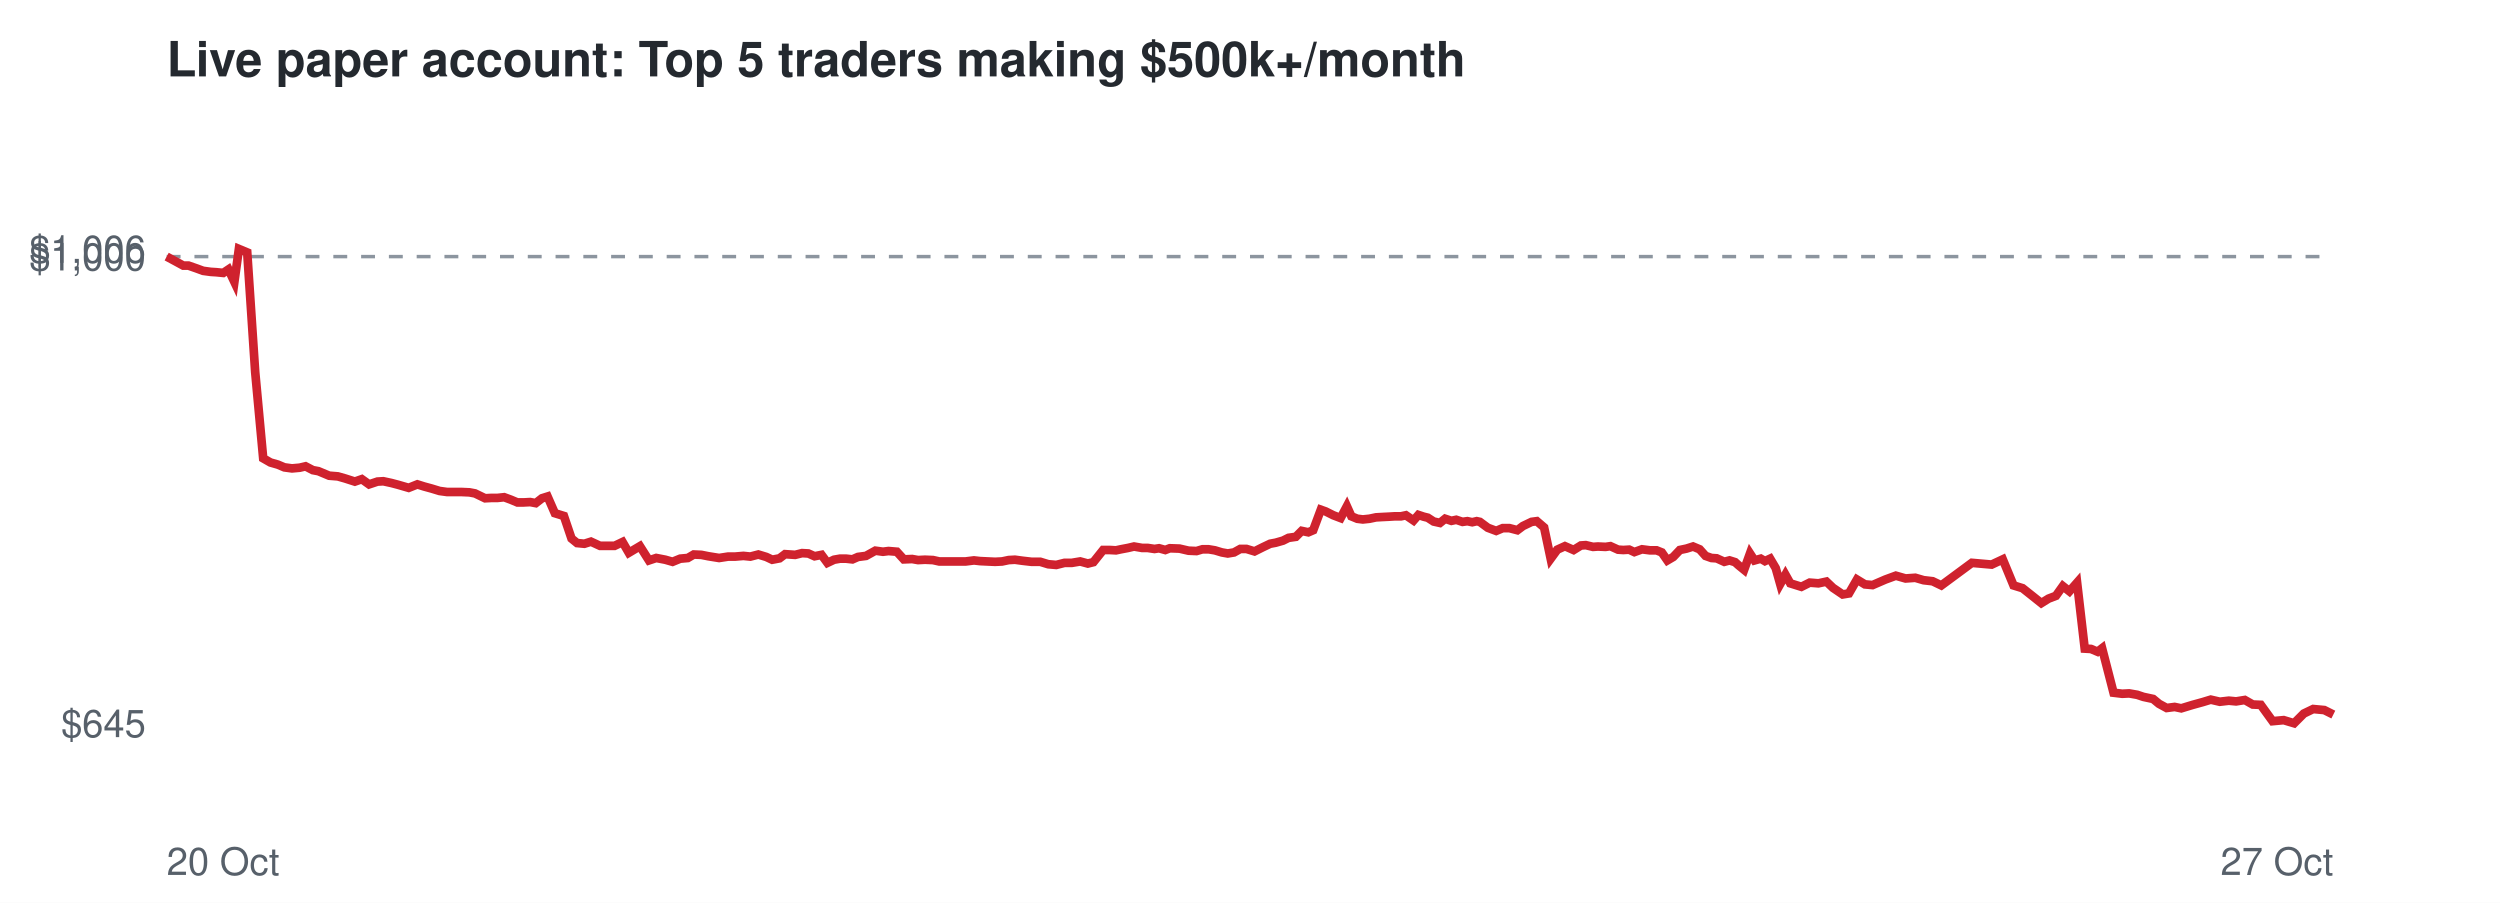
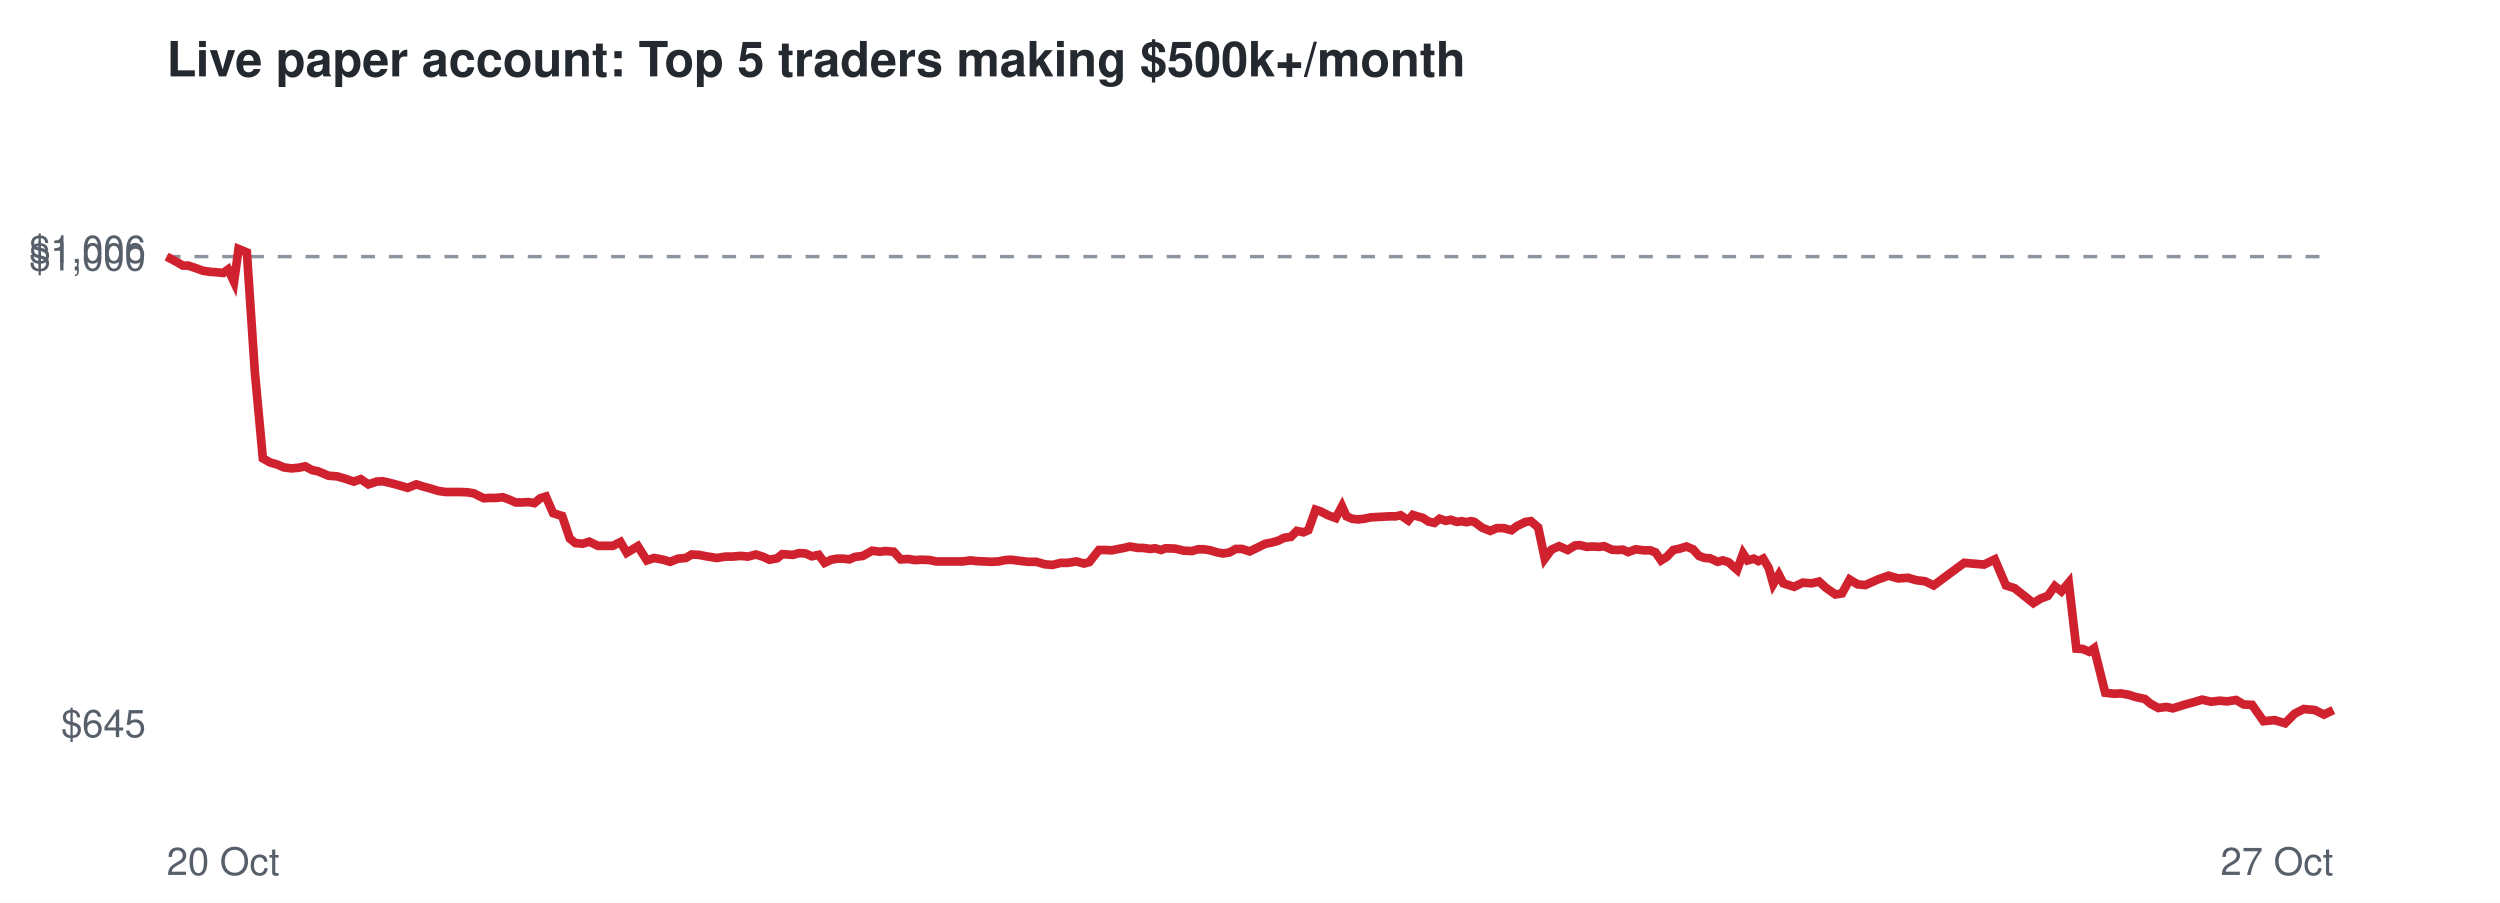
<svg xmlns="http://www.w3.org/2000/svg" viewBox="0 0 720 260" font-family="Helvetica,Arial,sans-serif">
  <rect width="720" height="260" fill="#ffffff" />
  <text x="48" y="22" font-size="14" font-weight="bold" fill="#24292f">Live paper account: Top 5 traders making $500k+/month</text>
  <line x1="48" x2="672" y1="73.9" y2="73.9" stroke="#8c959f" stroke-dasharray="4 4" />
  <text x="42" y="212.3" font-size="11" text-anchor="end" fill="#57606a">$645</text>
  <text x="42" y="77.9" font-size="11" text-anchor="end" fill="#57606a">$1,000</text>
  <text x="42" y="75.7" font-size="11" text-anchor="end" fill="#57606a">$1,006</text>
  <text x="48" y="252" font-size="11" fill="#57606a">20 Oct</text>
  <text x="672" y="252" font-size="11" text-anchor="end" fill="#57606a">27 Oct</text>
-   <polyline points="48.0,73.9 50.6,75.3 52.8,76.5 54.3,76.5 56.6,77.3 58.5,78.0 60.7,78.3 62.3,78.4 64.3,78.6 65.8,77.6 67.5,81.2 68.8,71.7 71.2,72.7 73.5,107.2 75.8,132.0 77.9,133.2 80.0,133.8 81.9,134.6 84.1,134.9 86.3,134.7 88.0,134.3 90.1,135.4 91.7,135.7 94.8,137.0 97.3,137.2 99.4,137.8 102.2,138.7 104.2,138.0 106.3,139.5 108.7,138.7 110.4,138.6 112.7,139.1 114.6,139.6 117.7,140.5 120.2,139.5 122.1,140.1 124.3,140.7 126.6,141.4 128.8,141.7 131.1,141.7 133.0,141.7 135.2,141.8 136.8,142.1 139.7,143.5 141.6,143.4 143.3,143.4 145.2,143.2 147.1,143.9 149.0,144.7 150.8,144.7 152.7,144.6 154.3,144.9 156.1,143.5 157.7,143.0 159.8,147.8 162.4,148.6 164.6,155.1 166.2,156.4 168.3,156.6 170.2,156.0 172.8,157.2 174.9,157.2 177.0,157.2 179.3,156.1 181.1,159.2 184.3,157.3 186.9,161.4 189.0,160.7 191.6,161.2 193.7,161.8 195.9,160.9 198.1,160.7 199.8,159.7 202.0,159.8 204.0,160.2 207.1,160.7 209.7,160.3 211.7,160.3 214.1,160.1 216.1,160.3 218.4,159.7 220.7,160.4 222.4,161.2 224.5,160.8 226.1,159.6 229.0,159.8 231.0,159.3 232.8,159.4 234.6,160.2 236.6,159.8 238.3,162.1 240.2,161.2 241.9,160.9 243.7,160.9 245.5,161.1 247.1,160.4 249.4,160.1 252.1,158.6 254.3,158.9 255.9,158.7 258.3,158.9 260.3,161.1 262.7,161.0 264.4,161.3 266.4,161.2 268.7,161.3 270.5,161.7 273.5,161.7 276.1,161.7 278.1,161.7 280.5,161.4 282.3,161.6 284.4,161.7 286.6,161.8 288.6,161.7 290.5,161.3 292.3,161.2 294.5,161.5 297.1,161.8 299.6,161.8 301.9,162.5 304.2,162.7 306.6,162.1 308.7,162.1 311.1,161.7 313.3,162.3 314.9,161.9 317.7,158.4 319.6,158.4 321.4,158.5 322.8,158.2 324.9,157.8 326.6,157.4 328.9,157.8 330.5,157.8 332.5,158.1 333.8,157.9 335.6,158.4 336.9,157.9 339.7,158.0 342.3,158.6 344.6,158.7 346.3,158.2 348.1,158.2 349.9,158.5 351.9,159.1 353.6,159.4 355.4,159.1 357.2,158.1 359.0,158.1 361.3,158.8 363.7,157.6 365.8,156.6 367.4,156.3 369.5,155.7 371.1,154.9 373.2,154.6 374.9,152.9 376.8,153.3 378.2,152.7 380.4,146.8 381.8,147.3 384.0,148.4 386.1,149.2 387.9,145.8 389.2,148.7 390.9,149.4 392.5,149.6 394.4,149.4 396.3,149.0 398.1,148.9 400.1,148.8 401.7,148.7 403.5,148.7 404.9,148.4 407.1,149.9 408.5,148.3 410.0,148.8 411.2,149.1 412.9,150.2 414.7,150.6 416.2,149.4 418.0,150.0 419.4,149.7 421.2,150.3 422.6,150.1 424.0,150.4 425.3,150.1 426.2,150.3 428.5,152.0 430.9,152.9 432.8,152.1 434.7,152.1 437.0,152.7 438.6,151.5 441.1,150.3 442.6,150.1 444.7,151.9 446.6,160.9 448.5,158.3 450.7,157.3 453.2,158.4 455.3,157.1 456.7,157.0 458.8,157.5 460.2,157.4 462.4,157.5 463.8,157.3 466.0,158.3 467.5,158.4 469.2,158.3 470.7,159.0 472.9,158.2 475.2,158.5 477.1,158.5 478.6,159.1 480.2,161.4 481.9,160.4 483.8,158.4 485.7,158.0 487.6,157.4 489.5,158.2 491.2,160.1 492.9,160.7 494.4,160.8 496.6,161.8 498.1,161.4 499.7,161.9 500.7,162.8 502.3,164.1 504.0,159.4 505.3,161.4 507.1,160.9 508.3,161.6 509.8,160.9 511.4,163.6 512.7,168.2 514.2,165.5 515.6,168.0 518.8,169.0 521.2,167.8 523.7,168.0 526.0,167.5 527.9,169.3 530.7,171.2 532.5,170.9 534.8,166.9 537.1,168.3 539.3,168.5 543.0,166.9 546.0,165.8 548.8,166.6 551.6,166.4 554.0,167.1 556.6,167.4 559.1,168.6 567.9,162.1 573.6,162.6 576.8,161.1 579.9,168.6 582.5,169.4 585.4,171.7 587.9,173.7 590.0,172.4 592.1,171.6 594.1,168.8 596.0,170.3 598.2,167.8 600.4,186.8 602.2,186.9 604.1,187.7 605.4,186.7 608.7,199.5 611.2,199.8 613.2,199.7 615.5,200.1 617.3,200.7 620.1,201.3 621.8,202.7 624.0,203.9 626.3,203.6 628.2,204.0 631.5,203.0 634.4,202.2 636.7,201.5 639.3,202.1 641.9,201.8 644.0,202.0 646.5,201.6 648.8,202.9 651.1,203.0 654.5,207.7 657.7,207.4 660.7,208.3 663.5,205.5 666.2,204.2 669.4,204.5 672.0,205.8" fill="none" stroke="#cf222e" stroke-width="2.5" />
+   <polyline points="48.0,73.9 50.6,75.3 52.7,76.5 54.2,76.5 56.6,77.3 58.5,78.0 60.7,78.3 62.2,78.4 64.3,78.6 65.7,77.6 67.4,81.2 68.7,71.7 71.1,72.7 73.4,107.2 75.7,132.0 77.8,133.2 79.9,133.8 81.7,134.6 83.9,134.9 86.1,134.7 87.9,134.3 89.9,135.4 91.5,135.7 94.6,137.0 97.1,137.2 99.2,137.8 101.9,138.7 103.9,138.0 106.1,139.5 108.5,138.7 110.2,138.6 112.4,139.1 114.3,139.6 117.4,140.5 119.9,139.5 121.8,140.1 124.0,140.7 126.3,141.4 128.4,141.7 130.8,141.7 132.7,141.7 134.8,141.8 136.5,142.1 139.3,143.5 141.2,143.4 142.9,143.4 144.8,143.2 146.7,143.9 148.5,144.7 150.4,144.7 152.2,144.6 153.9,144.9 155.6,143.5 157.2,143.0 159.3,147.8 161.9,148.6 164.1,155.1 165.7,156.4 167.8,156.6 169.7,156.0 172.2,157.2 174.3,157.2 176.5,157.2 178.7,156.1 180.5,159.2 183.7,157.3 186.3,161.4 188.4,160.7 191.0,161.2 193.0,161.8 195.3,160.9 197.5,160.7 199.2,159.7 201.3,159.8 203.3,160.2 206.4,160.7 209.0,160.3 211.0,160.3 213.3,160.1 215.4,160.3 217.7,159.7 219.9,160.4 221.6,161.2 223.8,160.8 225.3,159.6 228.3,159.8 230.2,159.3 232.0,159.4 233.8,160.2 235.8,159.8 237.5,162.1 239.4,161.2 241.1,160.9 242.9,160.9 244.6,161.1 246.2,160.4 248.5,160.1 251.2,158.6 253.4,158.9 255.0,158.7 257.4,158.9 259.4,161.1 261.7,161.0 263.5,161.3 265.5,161.2 267.8,161.3 269.6,161.7 272.6,161.7 275.1,161.7 277.2,161.7 279.5,161.4 281.3,161.6 283.4,161.7 285.5,161.8 287.5,161.7 289.5,161.3 291.2,161.2 293.5,161.5 296.0,161.8 298.5,161.8 300.8,162.5 303.1,162.7 305.5,162.1 307.5,162.1 310.0,161.7 312.2,162.3 313.7,161.9 316.5,158.4 318.4,158.4 320.2,158.5 321.6,158.2 323.7,157.8 325.4,157.4 327.7,157.8 329.2,157.8 331.3,158.1 332.6,157.9 334.4,158.4 335.7,157.9 338.4,158.0 341.0,158.6 343.3,158.7 345.0,158.2 346.8,158.2 348.6,158.5 350.6,159.1 352.3,159.4 354.1,159.1 355.9,158.1 357.7,158.1 359.9,158.8 362.4,157.6 364.4,156.6 366.1,156.3 368.2,155.7 369.8,154.9 371.8,154.6 373.5,152.9 375.4,153.3 376.8,152.7 378.9,146.8 380.4,147.3 382.5,148.4 384.7,149.2 386.5,145.8 387.8,148.7 389.4,149.4 391.1,149.6 392.9,149.4 394.8,149.0 396.6,148.9 398.5,148.8 400.2,148.7 402.0,148.7 403.4,148.4 405.6,149.9 406.9,148.3 408.5,148.8 409.7,149.1 411.4,150.2 413.1,150.6 414.6,149.4 416.4,150.0 417.8,149.7 419.6,150.3 421.0,150.1 422.3,150.4 423.6,150.1 424.6,150.3 426.9,152.0 429.2,152.9 431.1,152.1 433.0,152.1 435.3,152.7 436.9,151.5 439.4,150.3 440.9,150.1 443.0,151.9 444.9,160.9 446.8,158.3 449.0,157.3 451.5,158.4 453.6,157.1 455.0,157.0 457.0,157.5 458.5,157.4 460.6,157.5 462.0,157.3 464.2,158.3 465.7,158.4 467.4,158.3 468.9,159.0 471.1,158.2 473.4,158.5 475.3,158.5 476.8,159.1 478.4,161.4 480.0,160.4 481.9,158.4 483.8,158.0 485.7,157.4 487.6,158.2 489.3,160.1 491.0,160.7 492.5,160.8 494.7,161.8 496.2,161.4 497.8,161.9 498.8,162.8 500.3,164.1 502.0,159.4 503.3,161.4 505.1,160.9 506.4,161.6 507.8,160.9 509.4,163.6 510.7,168.2 512.3,165.5 513.6,168.0 516.7,169.0 519.2,167.8 521.7,168.0 523.9,167.5 525.9,169.3 528.6,171.2 530.5,170.9 532.7,166.9 535.0,168.3 537.2,168.5 540.8,166.9 543.9,165.8 546.7,166.6 549.5,166.4 551.9,167.1 554.4,167.4 556.9,168.6 565.7,162.1 571.4,162.6 574.5,161.1 577.7,168.6 580.2,169.4 583.1,171.7 585.6,173.7 587.7,172.4 589.8,171.6 591.8,168.8 593.7,170.3 595.8,167.8 598.0,186.8 599.8,186.9 601.7,187.7 603.1,186.7 606.3,199.5 608.8,199.8 610.8,199.7 613.1,200.1 614.9,200.7 617.7,201.3 619.4,202.7 621.6,203.9 623.9,203.6 625.8,204.0 629.0,203.0 631.9,202.2 634.2,201.5 636.8,202.1 639.3,201.8 641.4,202.0 644.0,201.6 646.2,202.9 648.6,203.0 651.9,207.7 655.1,207.4 658.1,208.3 660.9,205.5 663.5,204.2 666.7,204.5 669.3,205.8 672.0,204.5" fill="none" stroke="#cf222e" stroke-width="2.5" />
</svg>
